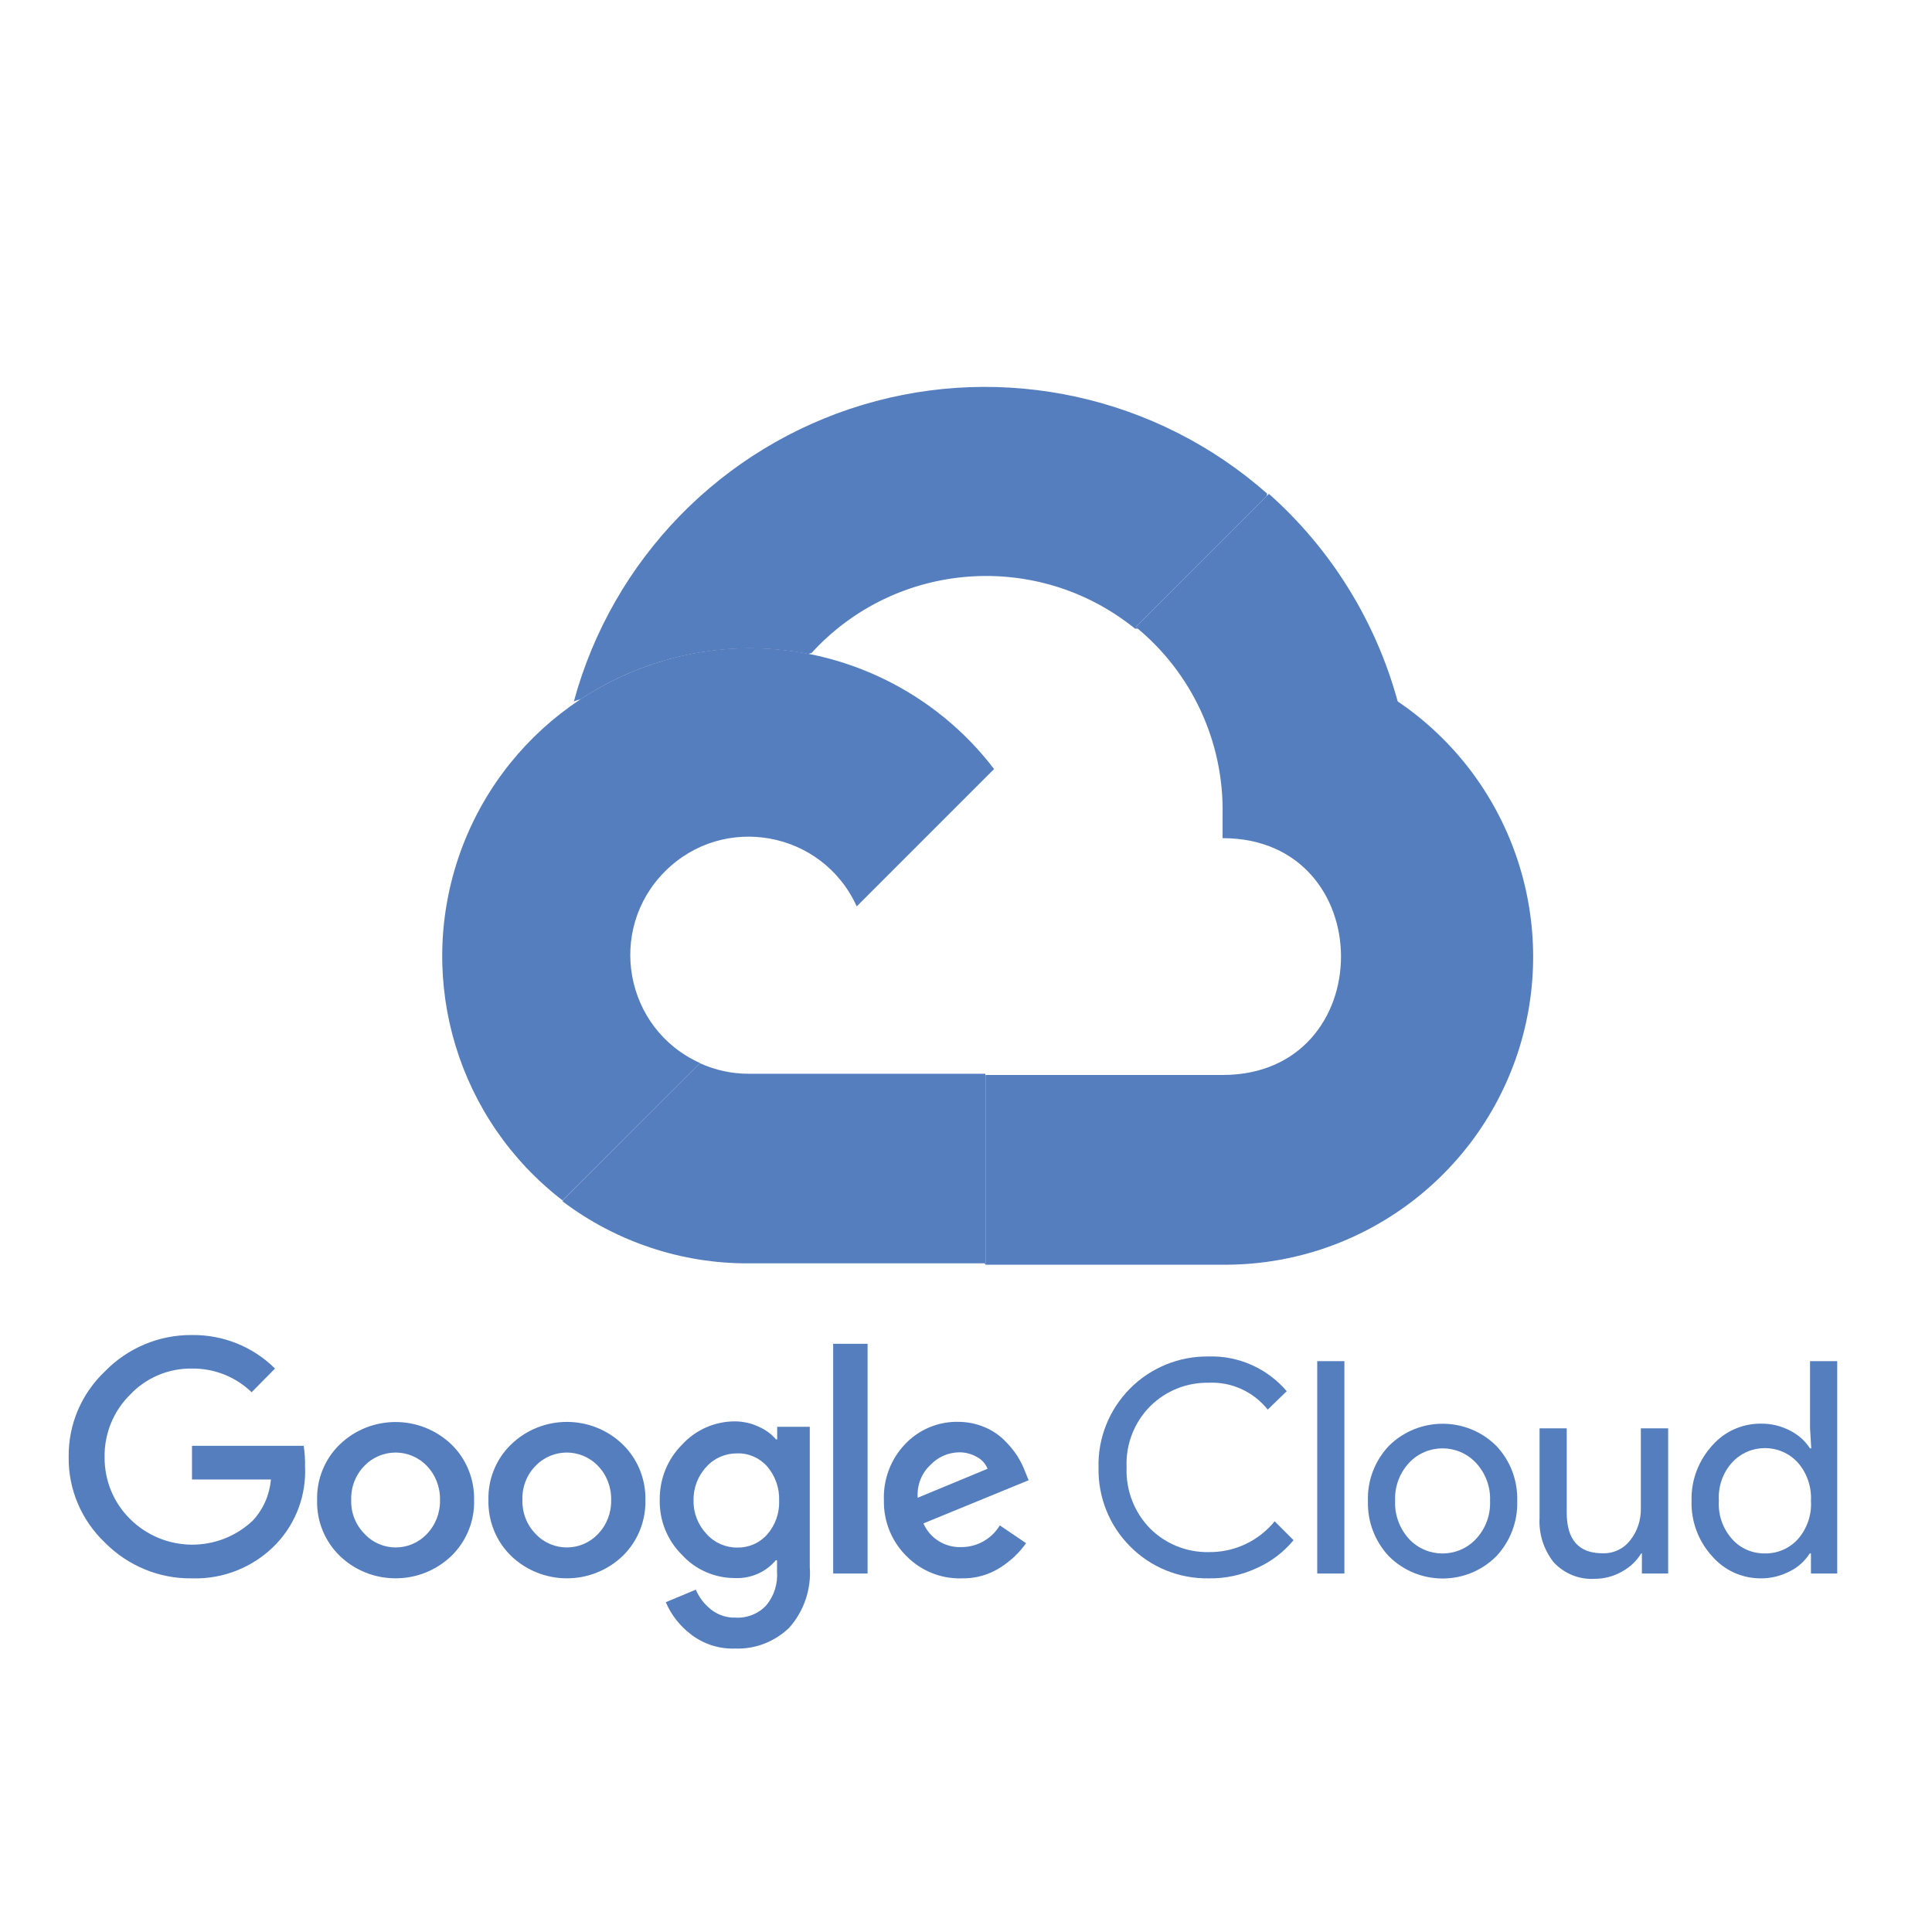
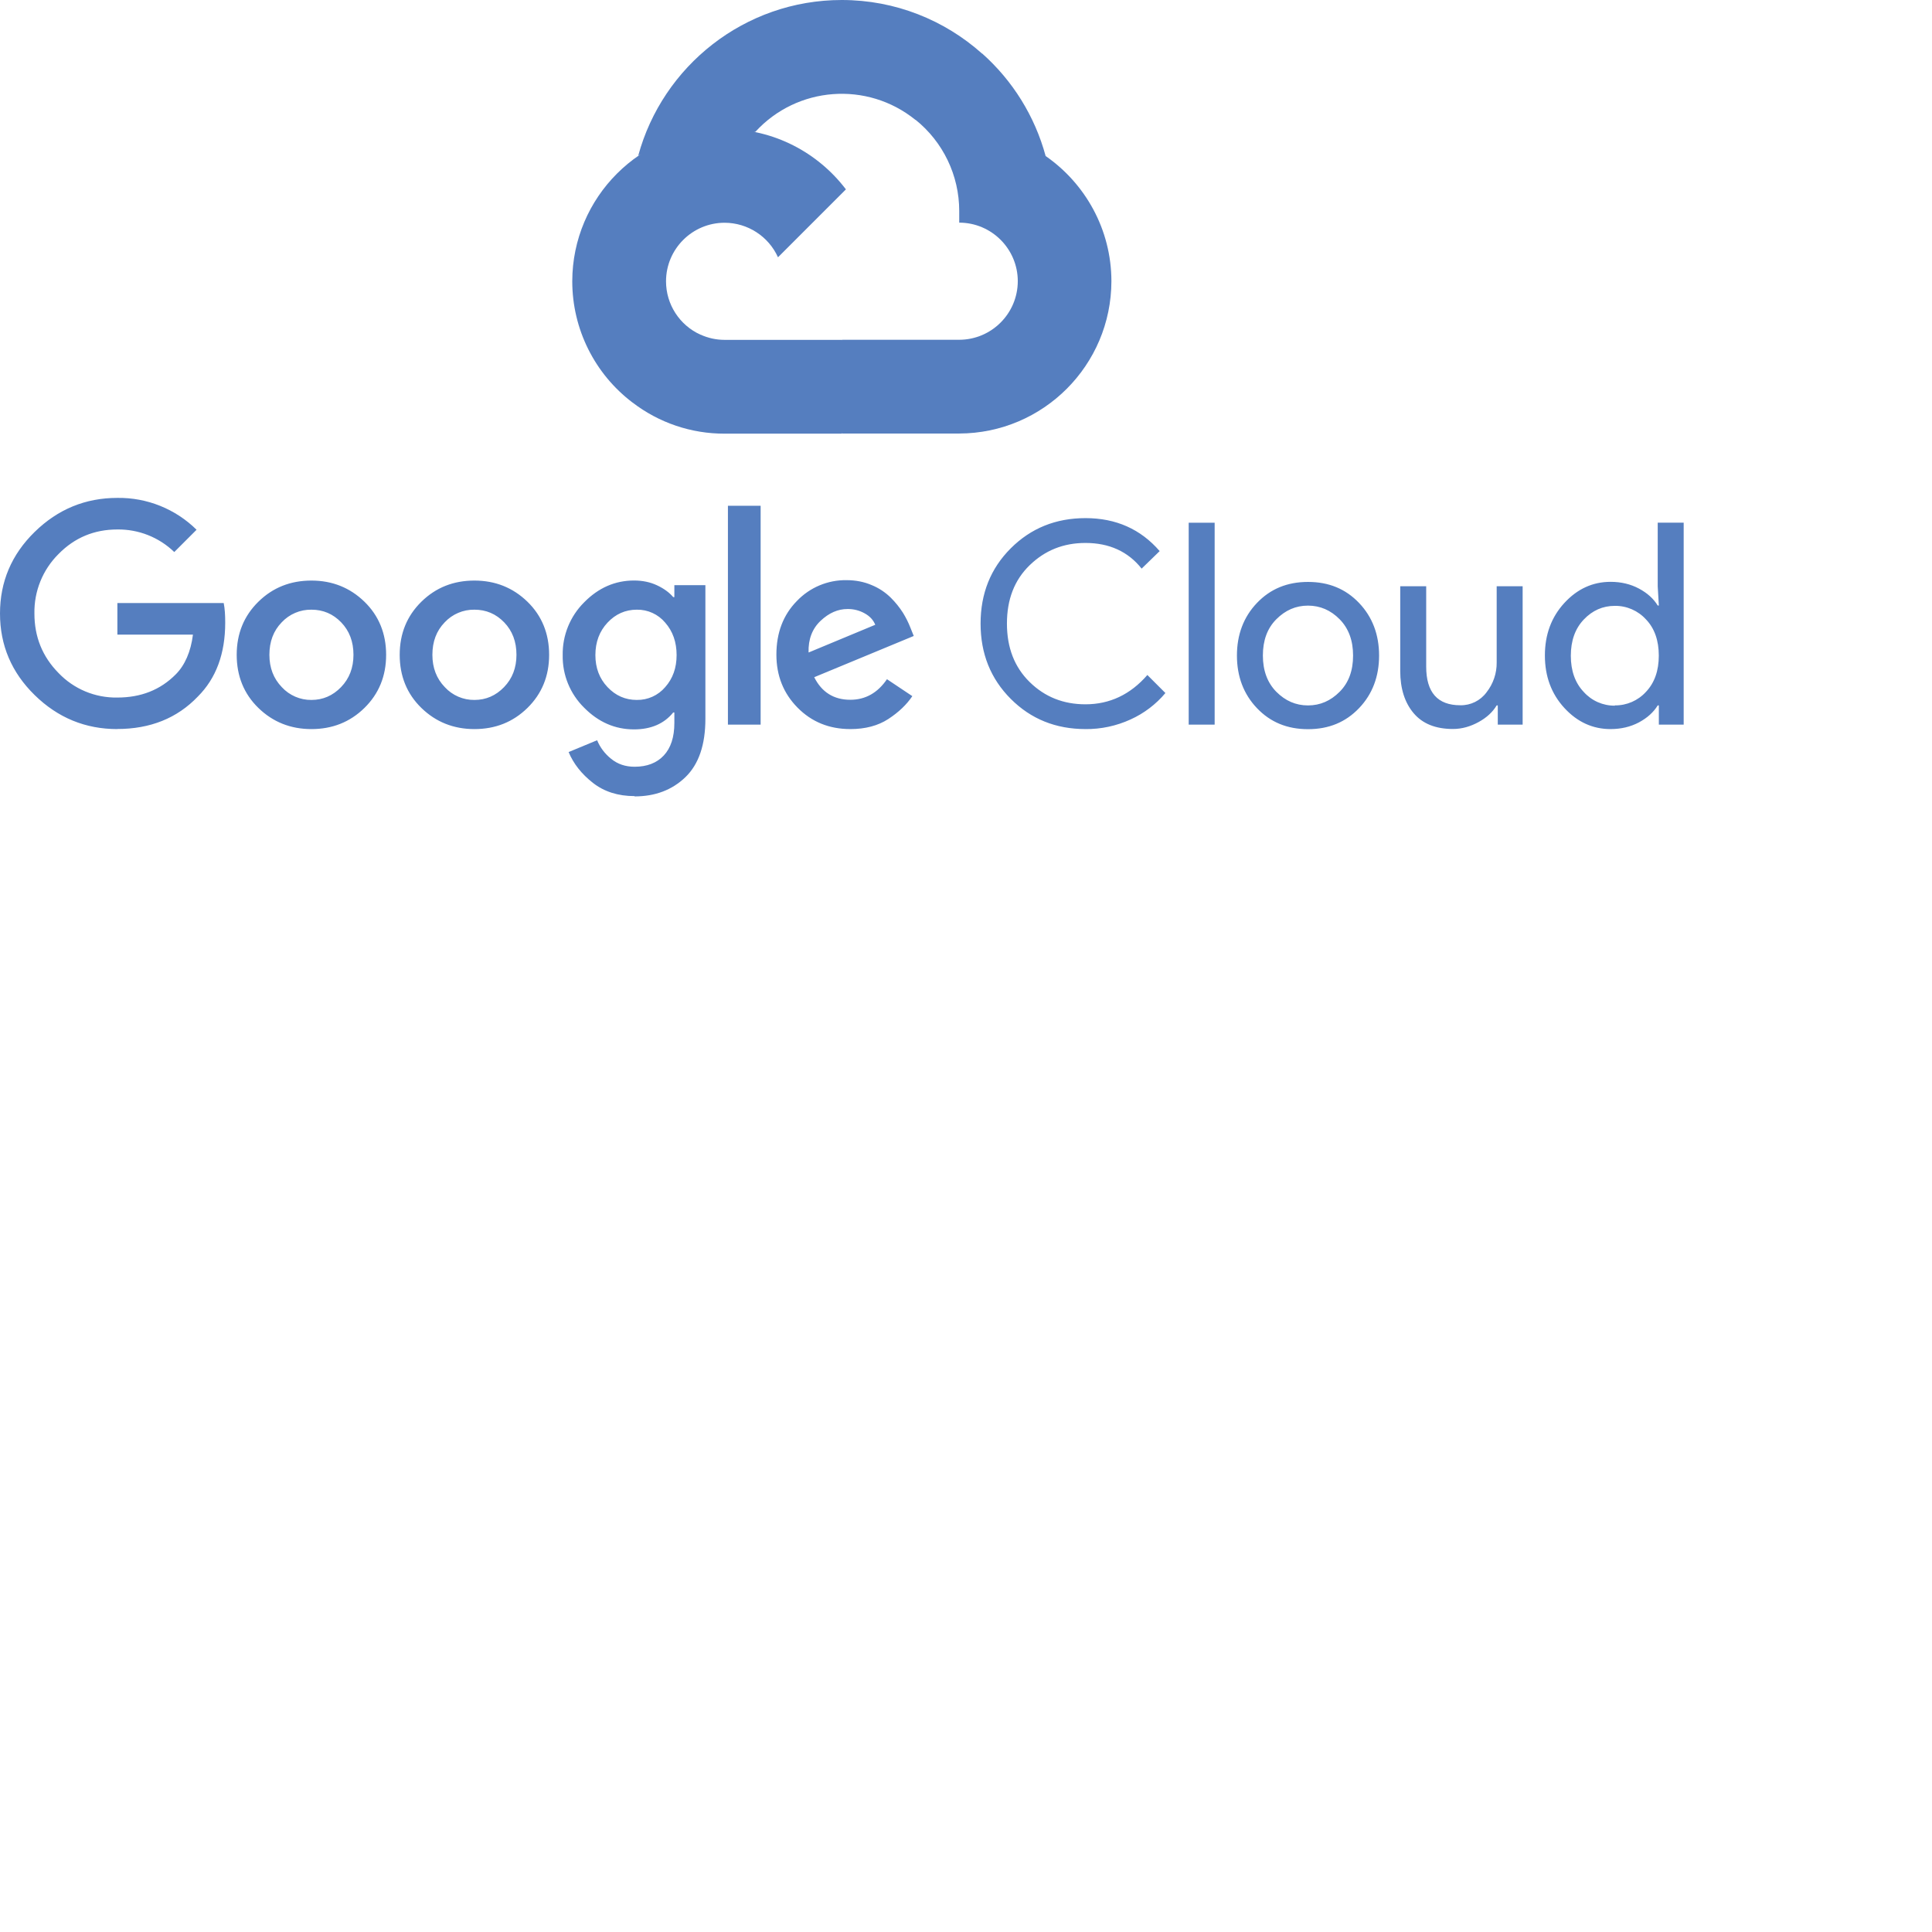
- <svg xmlns="http://www.w3.org/2000/svg" version="1.1" id="Layer_1" x="0px" y="0px" viewBox="0 0 128 128" style="enable-background:new 0 0 128 128;" xml:space="preserve">
-   <path fill="#557ebf" d="M75.16,41.65h0.23l-0.14-0.11l8.68-8.68l0.02-0.16c-7.31-6.45-17.45-8.68-26.79-5.88  c-9.35,2.81-16.58,10.24-19.14,19.65c0.15-0.06,0.31-0.11,0.46-0.15c3.22-2.13,7.06-3.34,11.11-3.37c1.35,0,2.68,0.13,3.98,0.38  c0.07-0.04,0.13-0.06,0.18-0.05c5.59-6.14,14.99-6.85,21.45-1.63H75.16L75.16,41.65z" />
-   <path fill="#557ebf" d="M92.6,46.47c-1.45-5.31-4.41-10.09-8.53-13.75l-8.82,8.82c3.72,3.04,5.84,7.62,5.75,12.43v1.56  c10.46,0,10.46,15.69,0,15.69H65.31l-0.02,0.03V83.7h-0.07l0.09,0.09H81c9,0.07,16.98-5.76,19.66-14.36  C103.32,60.84,100.05,51.51,92.6,46.47L92.6,46.47z" />
-   <path fill="#557ebf" d="M49.59,83.7h15.69V71.14H49.59c-1.11,0-2.21-0.24-3.22-0.7l-9.07,9.07l-0.02,0.09  C40.82,82.27,45.15,83.72,49.59,83.7L49.59,83.7z" />
-   <path fill="#557ebf" d="M49.59,42.94C40.88,43,33.15,48.58,30.37,56.83c-2.79,8.27-0.01,17.38,6.9,22.7l9.11-9.1  c-5.01-2.26-6.2-8.82-2.32-12.7c3.88-3.88,10.43-2.68,12.7,2.32l9.1-9.1C61.99,45.88,55.96,42.92,49.59,42.94L49.59,42.94z" />
-   <path fill="#557ebf" d="M12.71,104.57c-2.16,0.03-4.23-0.83-5.75-2.36c-1.56-1.48-2.44-3.53-2.41-5.68c-0.03-2.15,0.85-4.21,2.41-5.68  c1.51-1.55,3.59-2.42,5.75-2.4c2.06-0.03,4.05,0.77,5.51,2.22l-1.55,1.57c-1.06-1.03-2.49-1.59-3.96-1.57  c-1.55-0.02-3.04,0.61-4.1,1.74c-1.1,1.09-1.71,2.59-1.68,4.14c-0.01,1.53,0.59,3,1.68,4.08c2.25,2.24,5.86,2.28,8.15,0.1  c0.69-0.75,1.1-1.7,1.19-2.71h-5.23v-2.23h7.4c0.07,0.45,0.1,0.91,0.09,1.36c0.09,1.9-0.6,3.76-1.91,5.14  C16.85,103.81,14.81,104.64,12.71,104.57L12.71,104.57z M29.9,103.09c-2.06,1.97-5.32,1.97-7.38,0c-1-0.97-1.55-2.31-1.51-3.7  c-0.04-1.39,0.51-2.74,1.51-3.7c2.06-1.97,5.31-1.97,7.38,0c1,0.97,1.54,2.31,1.51,3.7C31.45,100.77,30.9,102.12,29.9,103.09  L29.9,103.09L29.9,103.09z M24.16,101.63c1.11,1.19,3,1.19,4.12,0c0.58-0.6,0.89-1.41,0.87-2.25c0.02-0.84-0.29-1.66-0.87-2.26  c-1.13-1.18-3.01-1.18-4.14,0c-0.59,0.6-0.9,1.42-0.87,2.26C23.24,100.22,23.56,101.03,24.16,101.63L24.16,101.63L24.16,101.63z   M41.25,103.09c-2.06,1.97-5.32,1.97-7.38,0c-1-0.97-1.54-2.31-1.51-3.7c-0.04-1.39,0.51-2.74,1.51-3.7c2.06-1.98,5.32-1.98,7.38,0  c1,0.97,1.54,2.31,1.51,3.7C42.79,100.77,42.25,102.12,41.25,103.09L41.25,103.09z M35.49,101.63c1.12,1.19,3.01,1.19,4.13,0  c0.58-0.6,0.89-1.41,0.87-2.25c0.02-0.84-0.29-1.66-0.87-2.26c-1.13-1.18-3.01-1.18-4.14,0c-0.59,0.6-0.9,1.42-0.87,2.26  C34.59,100.22,34.9,101.03,35.49,101.63L35.49,101.63L35.49,101.63z M48.7,109.22c-1.04,0.04-2.07-0.29-2.9-0.92  c-0.74-0.56-1.33-1.3-1.69-2.15l1.99-0.83c0.22,0.51,0.55,0.95,0.99,1.3c0.46,0.37,1.04,0.57,1.63,0.55  c0.76,0.05,1.5-0.24,2.03-0.79c0.53-0.63,0.79-1.44,0.73-2.26v-0.75h-0.08c-0.67,0.8-1.68,1.23-2.72,1.18  c-1.33,0-2.59-0.55-3.48-1.52c-0.98-0.96-1.52-2.28-1.49-3.65c-0.02-1.38,0.51-2.71,1.49-3.68c0.89-0.97,2.16-1.53,3.48-1.53  c0.55,0,1.1,0.12,1.6,0.36c0.43,0.19,0.82,0.47,1.13,0.83h0.08v-0.83h2.16v9.28c0.11,1.48-0.39,2.95-1.38,4.05  C51.3,108.78,50.02,109.27,48.7,109.22L48.7,109.22z M48.86,102.53c0.75,0.01,1.47-0.3,1.97-0.87c0.54-0.62,0.82-1.42,0.79-2.23  c0.03-0.83-0.25-1.64-0.79-2.27c-0.5-0.57-1.22-0.89-1.97-0.87c-0.78-0.01-1.52,0.3-2.04,0.87c-0.58,0.61-0.89,1.42-0.87,2.25  c-0.02,0.83,0.3,1.63,0.87,2.23C47.34,102.22,48.09,102.54,48.86,102.53L48.86,102.53z M57.48,104.25H55.2V89.03h2.28V104.25  L57.48,104.25z M63.71,104.57c-1.38,0.04-2.7-0.5-3.67-1.49c-0.98-0.98-1.51-2.31-1.48-3.69c-0.05-1.39,0.46-2.73,1.42-3.73  c0.91-0.95,2.17-1.48,3.48-1.46c0.6,0,1.19,0.11,1.74,0.34c0.5,0.2,0.95,0.5,1.33,0.87c0.33,0.32,0.62,0.67,0.87,1.05  c0.2,0.33,0.38,0.67,0.51,1.02l0.24,0.59l-6.97,2.86c0.43,0.99,1.43,1.61,2.51,1.57c1.04,0,2.01-0.54,2.55-1.44l1.74,1.18  c-0.45,0.64-1.02,1.17-1.67,1.59C65.55,104.33,64.64,104.59,63.71,104.57L63.71,104.57z M60.8,99.23l4.63-1.92  c-0.14-0.34-0.39-0.62-0.72-0.79c-0.36-0.2-0.78-0.31-1.19-0.3c-0.71,0.02-1.38,0.31-1.87,0.83C61.05,97.6,60.74,98.41,60.8,99.23  L60.8,99.23z" />
-   <path fill="#557ebf" d="M80.08,104.57c-1.96,0.03-3.84-0.73-5.21-2.12c-1.38-1.38-2.13-3.27-2.09-5.23c-0.05-1.95,0.71-3.84,2.09-5.23  c1.37-1.38,3.26-2.15,5.21-2.12c1.98-0.06,3.88,0.79,5.17,2.3l-1.26,1.22c-0.94-1.18-2.39-1.85-3.9-1.78  c-1.45-0.03-2.85,0.53-3.88,1.55c-1.07,1.07-1.64,2.55-1.57,4.06c-0.06,1.51,0.51,2.99,1.57,4.06c1.03,1.02,2.43,1.58,3.88,1.55  c1.69,0.02,3.29-0.73,4.36-2.04l1.25,1.25c-0.65,0.79-1.48,1.42-2.41,1.84C82.28,104.35,81.19,104.59,80.08,104.57L80.08,104.57z" />
-   <polygon fill="#557ebf" points="87.27,104.25 89.07,104.25 89.07,90.18 87.27,90.18 87.27,104.25 " />
-   <path fill="#557ebf" d="M92.02,95.79c1.97-1.95,5.15-1.95,7.11,0c0.94,0.99,1.43,2.3,1.39,3.66c0.04,1.36-0.46,2.67-1.39,3.66  c-1.96,1.96-5.14,1.96-7.11,0c-0.93-0.99-1.43-2.3-1.39-3.66C90.58,98.09,91.09,96.77,92.02,95.79L92.02,95.79z M93.36,101.97  c1.2,1.27,3.22,1.27,4.42,0c0.64-0.68,0.98-1.59,0.94-2.53c0.04-0.94-0.3-1.84-0.94-2.53c-1.2-1.27-3.22-1.27-4.42,0  c-0.64,0.69-0.97,1.59-0.93,2.53C92.39,100.37,92.73,101.28,93.36,101.97L93.36,101.97L93.36,101.97z" />
-   <path fill="#557ebf" d="M110.52,104.25h-1.74v-1.33h-0.05c-0.31,0.51-0.75,0.92-1.27,1.2c-0.54,0.31-1.16,0.48-1.79,0.48  c-1.03,0.07-2.04-0.34-2.74-1.1c-0.66-0.84-0.99-1.88-0.93-2.94v-5.93h1.8v5.59c0,1.79,0.79,2.69,2.38,2.69  c0.72,0.02,1.4-0.3,1.83-0.87c0.47-0.59,0.71-1.33,0.7-2.08v-5.33h1.81V104.25L110.52,104.25z" />
-   <path fill="#557ebf" d="M116.64,104.57c-1.24,0-2.41-0.54-3.22-1.48c-0.9-0.99-1.39-2.3-1.35-3.65c-0.04-1.35,0.45-2.65,1.35-3.65  c0.81-0.94,1.98-1.47,3.22-1.47c0.69-0.01,1.37,0.15,1.97,0.47c0.54,0.27,0.98,0.67,1.31,1.17h0.08l-0.08-1.33v-4.45h1.8v14.07  h-1.74v-1.33h-0.08c-0.32,0.5-0.77,0.91-1.31,1.18C117.99,104.41,117.32,104.58,116.64,104.57L116.64,104.57z M116.94,102.92  c0.82,0.01,1.61-0.33,2.17-0.94c0.61-0.7,0.93-1.61,0.87-2.54c0.05-0.93-0.26-1.84-0.87-2.54c-1.17-1.28-3.19-1.28-4.36,0  c-0.62,0.69-0.93,1.6-0.87,2.53c-0.06,0.93,0.25,1.83,0.87,2.53C115.3,102.59,116.1,102.93,116.94,102.92L116.94,102.92z" />
+ <svg xmlns="http://www.w3.org/2000/svg" version="1.1" width="128" height="128" viewBox="0 0 128 128">
+   <g>
+     <path fill="#557ebf" d="M60.644 7.939l1.144.02 3.108-3.108.15-1.317C62.576 1.337 59.326 0 55.769 0c-6.44 0-11.876 4.382-13.486 10.318.34-.237 1.065-.06 1.065-.06l6.212-1.022s.32-.53.48-.497a7.76 7.76 0 0 1 10.605-.8z" />
+     <path fill="#557ebf" d="M69.274 10.329a13.99 13.99 0 0 0-4.216-6.796l-4.402 4.402a7.75 7.75 0 0 1 2.895 6.039v.777c2.142 0 3.88 1.743 3.88 3.88a3.89 3.89 0 0 1-3.88 3.88h-7.762l-.777.78v4.658l.777.773h7.762c5.565-.015 10.072-4.525 10.083-10.09-.004-3.436-1.736-6.48-4.37-8.303z" />
+     <path fill="#557ebf" d="M48.008 28.729h7.76v-6.212h-7.76a3.84 3.84 0 0 1-1.597-.347l-1.12.343-3.108 3.108-.272 1.05a9.96 9.96 0 0 0 6.098 2.06z" />
+     <path fill="#557ebf" d="M48.008 8.542c-5.571.009-10.085 4.523-10.094 10.094a10.08 10.08 0 0 0 4 8.04l4.5-4.5a3.88 3.88 0 0 1-2.288-3.538c0-2.142 1.743-3.88 3.88-3.88a3.89 3.89 0 0 1 3.538 2.288l4.5-4.5c-1.846-2.43-4.76-4-8.04-4z" />
+     <path fill="#557ebf" d="M7.774 48.304c-2.12 0-3.94-.75-5.474-2.25S0 42.75 0 40.646s.765-3.908 2.3-5.408 3.357-2.251 5.474-2.251a7.32 7.32 0 0 1 5.249 2.11l-1.477 1.477a5.32 5.32 0 0 0-3.773-1.495c-1.53 0-2.83.54-3.896 1.627a5.41 5.41 0 0 0-1.597 3.941c0 1.546.53 2.857 1.597 3.94a5.25 5.25 0 0 0 3.896 1.627c1.558 0 2.845-.5 3.87-1.534.6-.6 1-1.5 1.14-2.635H7.777v-2.092h7.044c.075.372.1.8.1 1.3 0 2.056-.603 3.686-1.813 4.895-1.372 1.435-3.15 2.15-5.345 2.15zm16.37-1.4c-.96.94-2.13 1.4-3.512 1.4s-2.554-.47-3.512-1.4-1.438-2.113-1.438-3.52.48-2.58 1.438-3.52 2.13-1.4 3.512-1.4 2.554.47 3.512 1.4 1.438 2.116 1.438 3.52-.48 2.58-1.438 3.52zm-5.474-1.38a2.63 2.63 0 0 0 1.963.849c.76 0 1.414-.282 1.963-.85s.822-1.28.822-2.14c0-.87-.27-1.588-.813-2.15s-1.198-.84-1.972-.84a2.64 2.64 0 0 0-1.972.84c-.543.56-.813 1.276-.813 2.15 0 .858.273 1.573.822 2.14zm16.273 1.38c-.96.94-2.13 1.4-3.512 1.4s-2.554-.47-3.512-1.4-1.438-2.113-1.438-3.52.48-2.58 1.438-3.52 2.13-1.4 3.512-1.4 2.554.47 3.512 1.4 1.438 2.116 1.438 3.52-.48 2.58-1.438 3.52zm-5.474-1.38a2.63 2.63 0 0 0 1.963.849c.76 0 1.414-.282 1.963-.85s.822-1.28.822-2.14c0-.87-.27-1.588-.813-2.15s-1.198-.84-1.972-.84a2.64 2.64 0 0 0-1.972.84c-.543.56-.813 1.276-.813 2.15 0 .858.273 1.573.822 2.14zm12.573 7.22c-1.095 0-2.017-.294-2.764-.88s-1.282-1.264-1.606-2.038l1.888-.783c.198.474.5.885.933 1.234s.94.522 1.552.522c.822 0 1.468-.25 1.933-.747s.7-1.216.7-2.15v-.7h-.075c-.6.747-1.477 1.122-2.596 1.122-1.258 0-2.36-.48-3.307-1.438a4.76 4.76 0 0 1-1.42-3.476 4.82 4.82 0 0 1 1.42-3.503c.945-.963 2.05-1.447 3.307-1.447.56 0 1.068.105 1.522.318s.813.474 1.074.783h.075v-.794h2.056v8.857c0 1.72-.438 3.004-1.318 3.86-.88.85-2.002 1.28-3.373 1.28zm.15-6.372a2.41 2.41 0 0 0 1.879-.849c.504-.567.756-1.273.756-2.122 0-.858-.252-1.576-.756-2.15a2.4 2.4 0 0 0-1.879-.858c-.76 0-1.408.288-1.942.858s-.804 1.288-.804 2.15c0 .846.267 1.555.804 2.122s1.183.85 1.942.85zm8.202-12.865v14.5h-2.167v-14.5zm5.94 14.796c-1.396 0-2.56-.474-3.494-1.42s-1.402-2.116-1.402-3.512c0-1.444.45-2.63 1.354-3.55a4.45 4.45 0 0 1 3.298-1.384c.597 0 1.153.108 1.663.327a3.92 3.92 0 0 1 1.27.84 5.84 5.84 0 0 1 .804.999 6.12 6.12 0 0 1 .486.972l.225.56-6.594 2.732c.5.996 1.3 1.495 2.392 1.495.996 0 1.807-.453 2.428-1.363l1.68 1.122c-.375.56-.903 1.065-1.588 1.513s-1.528.67-2.524.67zm-2.746-5.08l4.4-1.83c-.126-.312-.354-.564-.7-.756a2.26 2.26 0 0 0-1.14-.288c-.636 0-1.23.26-1.783.783s-.82 1.222-.795 2.092zm18.33 5.08c-1.97 0-3.62-.666-4.952-2s-2-2.995-2-4.988.666-3.656 2-4.988 2.983-2 4.952-2c2.017 0 3.656.73 4.913 2.185l-1.195 1.16c-.9-1.134-2.15-1.7-3.72-1.7-1.46 0-2.686.492-3.7 1.477s-1.504 2.272-1.504 3.866.5 2.884 1.504 3.87 2.233 1.477 3.7 1.477c1.606 0 2.977-.648 4.1-1.942l1.195 1.195a6.51 6.51 0 0 1-2.3 1.747 7.02 7.02 0 0 1-3.004.642zm8.556-.296h-1.72V34.63h1.72zm2.803-8.06c.885-.927 2-1.393 3.382-1.393s2.497.465 3.382 1.393 1.327 2.1 1.327 3.485-.44 2.557-1.327 3.485-2 1.393-3.382 1.393-2.497-.465-3.382-1.393-1.327-2.1-1.327-3.485.44-2.557 1.327-3.485zm1.28 5.883c.6.603 1.294.906 2.1.906s1.5-.303 2.1-.906.888-1.405.888-2.4-.297-1.798-.888-2.4-1.294-.906-2.1-.906-1.5.303-2.1.906-.888 1.405-.888 2.4.297 1.798.888 2.4zm16.32 2.177h-1.645v-1.27h-.075c-.26.435-.66.807-1.195 1.1s-1.1.46-1.7.46c-1.147 0-2.014-.348-2.605-1.047s-.888-1.633-.888-2.803v-5.606h1.72v5.324c0 1.708.753 2.56 2.26 2.56a2.1 2.1 0 0 0 1.738-.858 3.13 3.13 0 0 0 .672-1.981v-5.045h1.72v9.157zm5.828.297c-1.183 0-2.206-.468-3.064-1.402s-1.288-2.092-1.288-3.476.43-2.542 1.288-3.476 1.882-1.402 3.064-1.402c.696 0 1.324.15 1.88.447s.97.672 1.243 1.122h.075l-.075-1.27v-4.22h1.72v13.38h-1.645v-1.27h-.075c-.273.447-.687.822-1.243 1.122-.555.294-1.183.444-1.88.444zm.28-1.57a2.74 2.74 0 0 0 2.065-.897c.567-.597.85-1.402.85-2.4s-.282-1.813-.85-2.4a2.74 2.74 0 0 0-2.065-.897c-.798 0-1.483.303-2.056.906s-.858 1.405-.858 2.4.285 1.798.858 2.4a2.73 2.73 0 0 0 2.056.906z" />
+   </g>
</svg>
